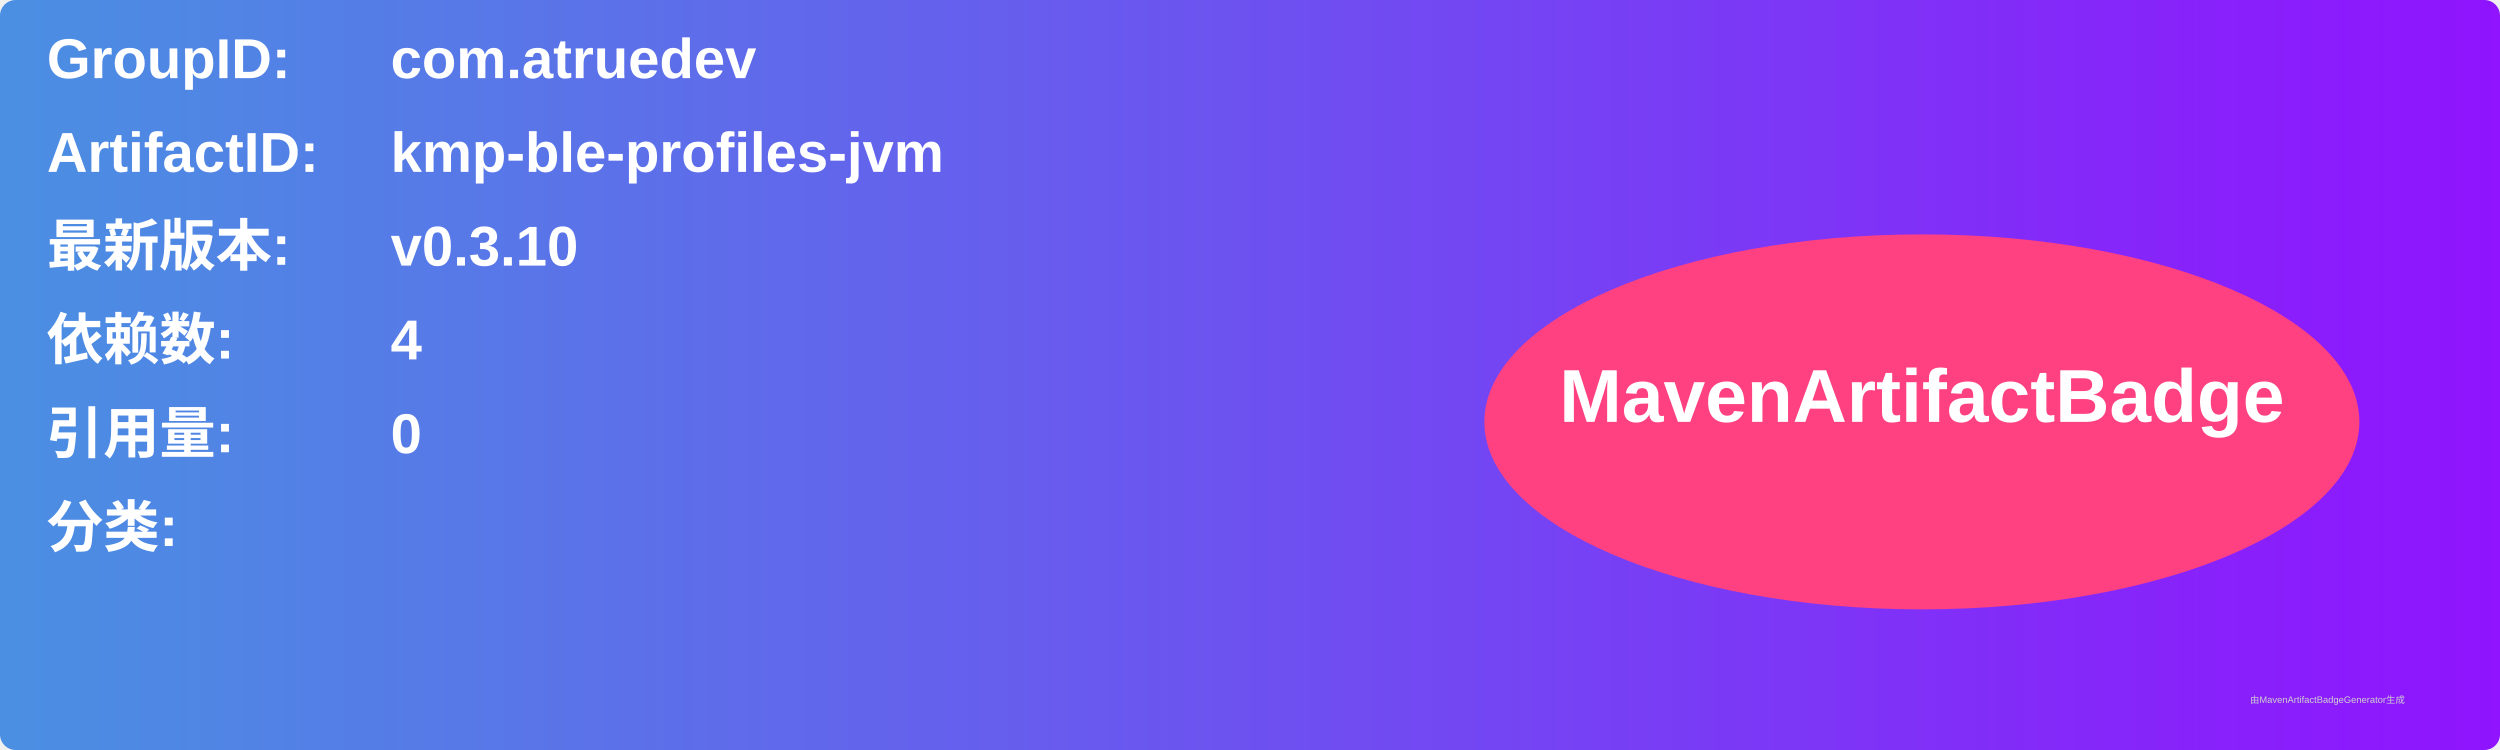
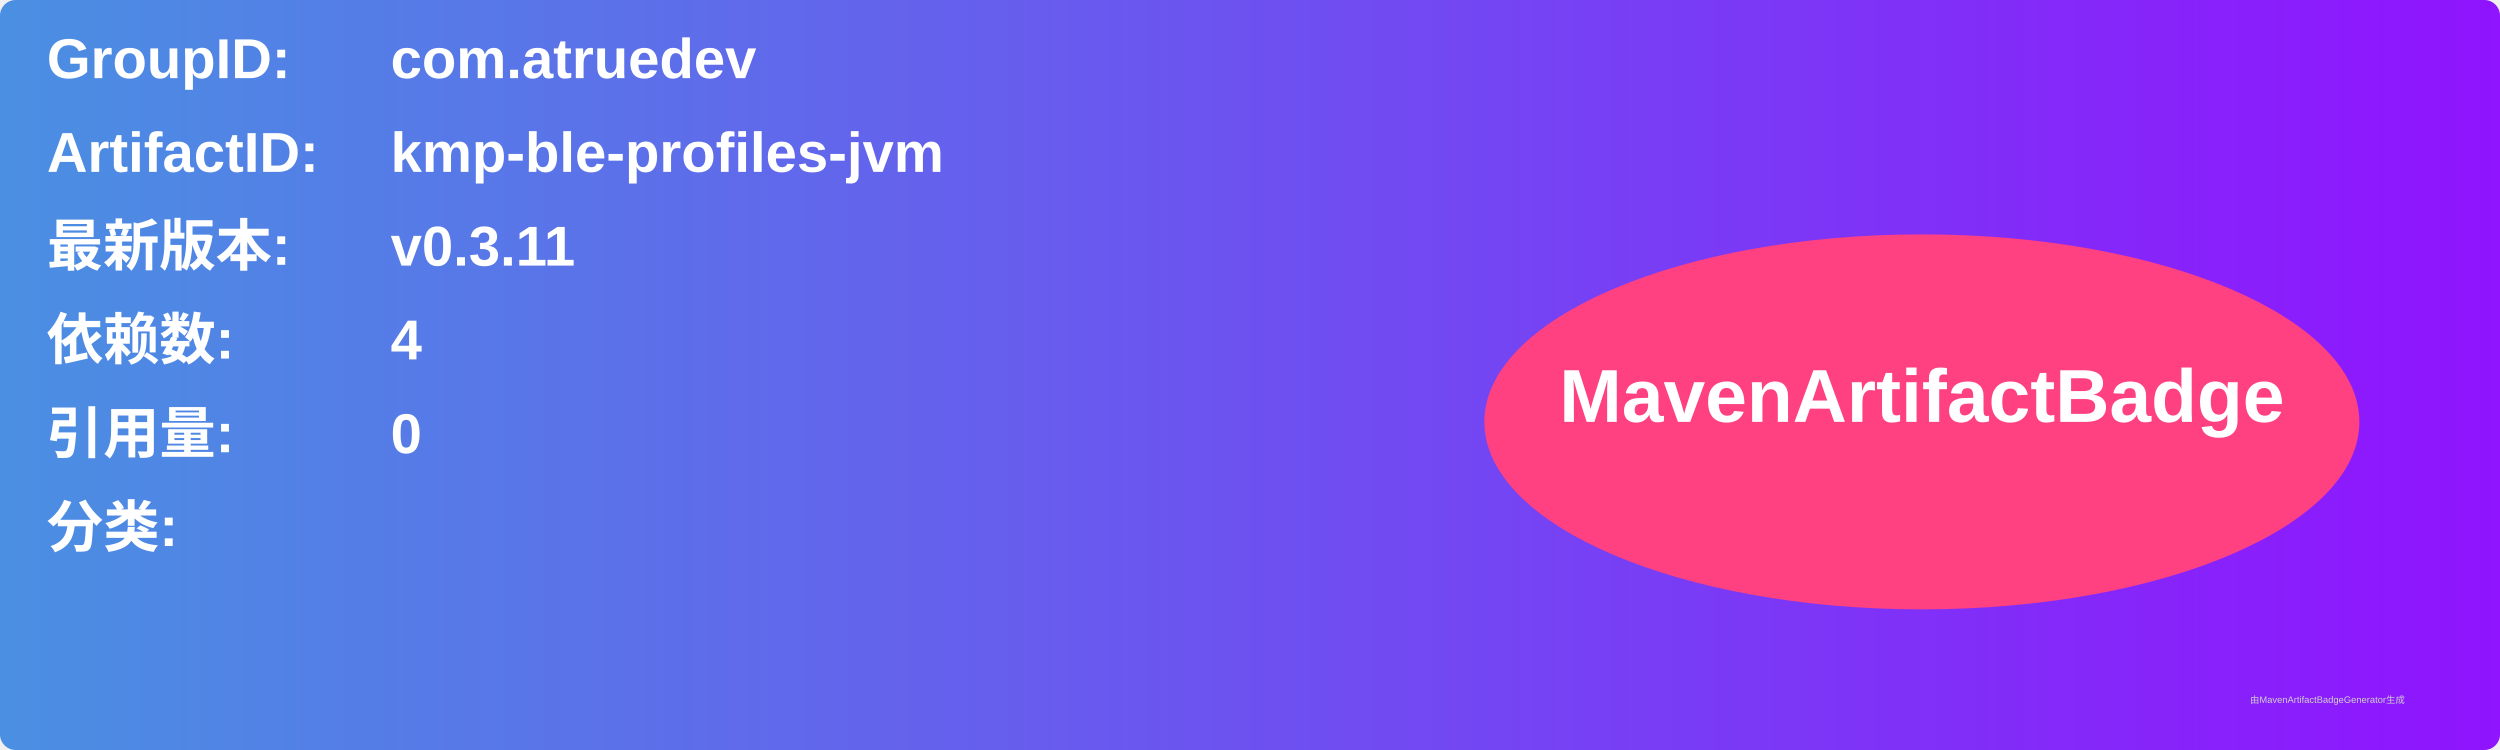
<svg xmlns="http://www.w3.org/2000/svg" width="800" height="240" viewBox="0 0 800 240">
  <linearGradient id="grad" x1="0%" y1="0%" x2="100%" y2="0%">
    <stop offset="0%" stop-color="#4a90e2" />
    <stop offset="100%" stop-color="#9013fe" />
  </linearGradient>
  <rect width="100%" height="100%" rx="5" ry="5" fill="url(#grad)" />
  <g transform="translate(15, 15)">
    <text x="0" y="10" font-family="Arial" font-size="18" fill="white" font-weight="bold" width="260">GroupID:</text>
    <text x="110" y="10" font-family="Arial" font-size="18" fill="white" font-weight="bold" width="460">com.atruedev</text>
    <text x="0" y="40" font-family="Arial" font-size="18" fill="white" font-weight="bold" width="260">ArtifactID:</text>
    <text x="110" y="40" font-family="Arial" font-size="18" fill="white" font-weight="bold" width="460">kmp-ble-profiles-jvm</text>
    <text x="0" y="70" font-family="Arial" font-size="18" fill="white" font-weight="bold">最新版本:</text>
    <text x="110" y="70" font-family="Arial" font-size="18" fill="white" font-weight="bold">
-       <tspan font-weight="bold">v0.3.10</tspan>
+       <tspan font-weight="bold">v0.3.11</tspan>
    </text>
    <text x="0" y="100" font-family="Arial" font-size="18" fill="white" font-weight="bold">依赖数: </text>
    <text x="110" y="100" font-family="Arial" font-size="18" fill="white">
      <tspan font-weight="bold">4</tspan>
    </text>
    <text x="0" y="130" font-family="Arial" font-size="18" fill="white" font-weight="bold">引用量: </text>
    <text x="110" y="130" font-family="Arial" font-size="18" fill="white">
      <tspan font-weight="bold">0</tspan>
    </text>
    <text x="0" y="160" font-family="Arial" font-size="18" fill="white" font-weight="bold">分类:</text>
    <text x="10" y="190" font-family="Arial" font-size="10" fill="white">
      <tspan font-weight="bold" />
    </text>
    <ellipse cx="600" cy="120" rx="140" ry="60" fill="#ff4081" />
    <text x="600" y="120" text-anchor="middle" font-family="Arial" font-size="24" fill="white" font-weight="bold">MavenArtifactBadge</text>
  </g>
  <text x="720" y="225" font-family="Arial" font-size="3" fill="#d0d0d0">由MavenArtifactBadgeGenerator生成</text>
</svg>
